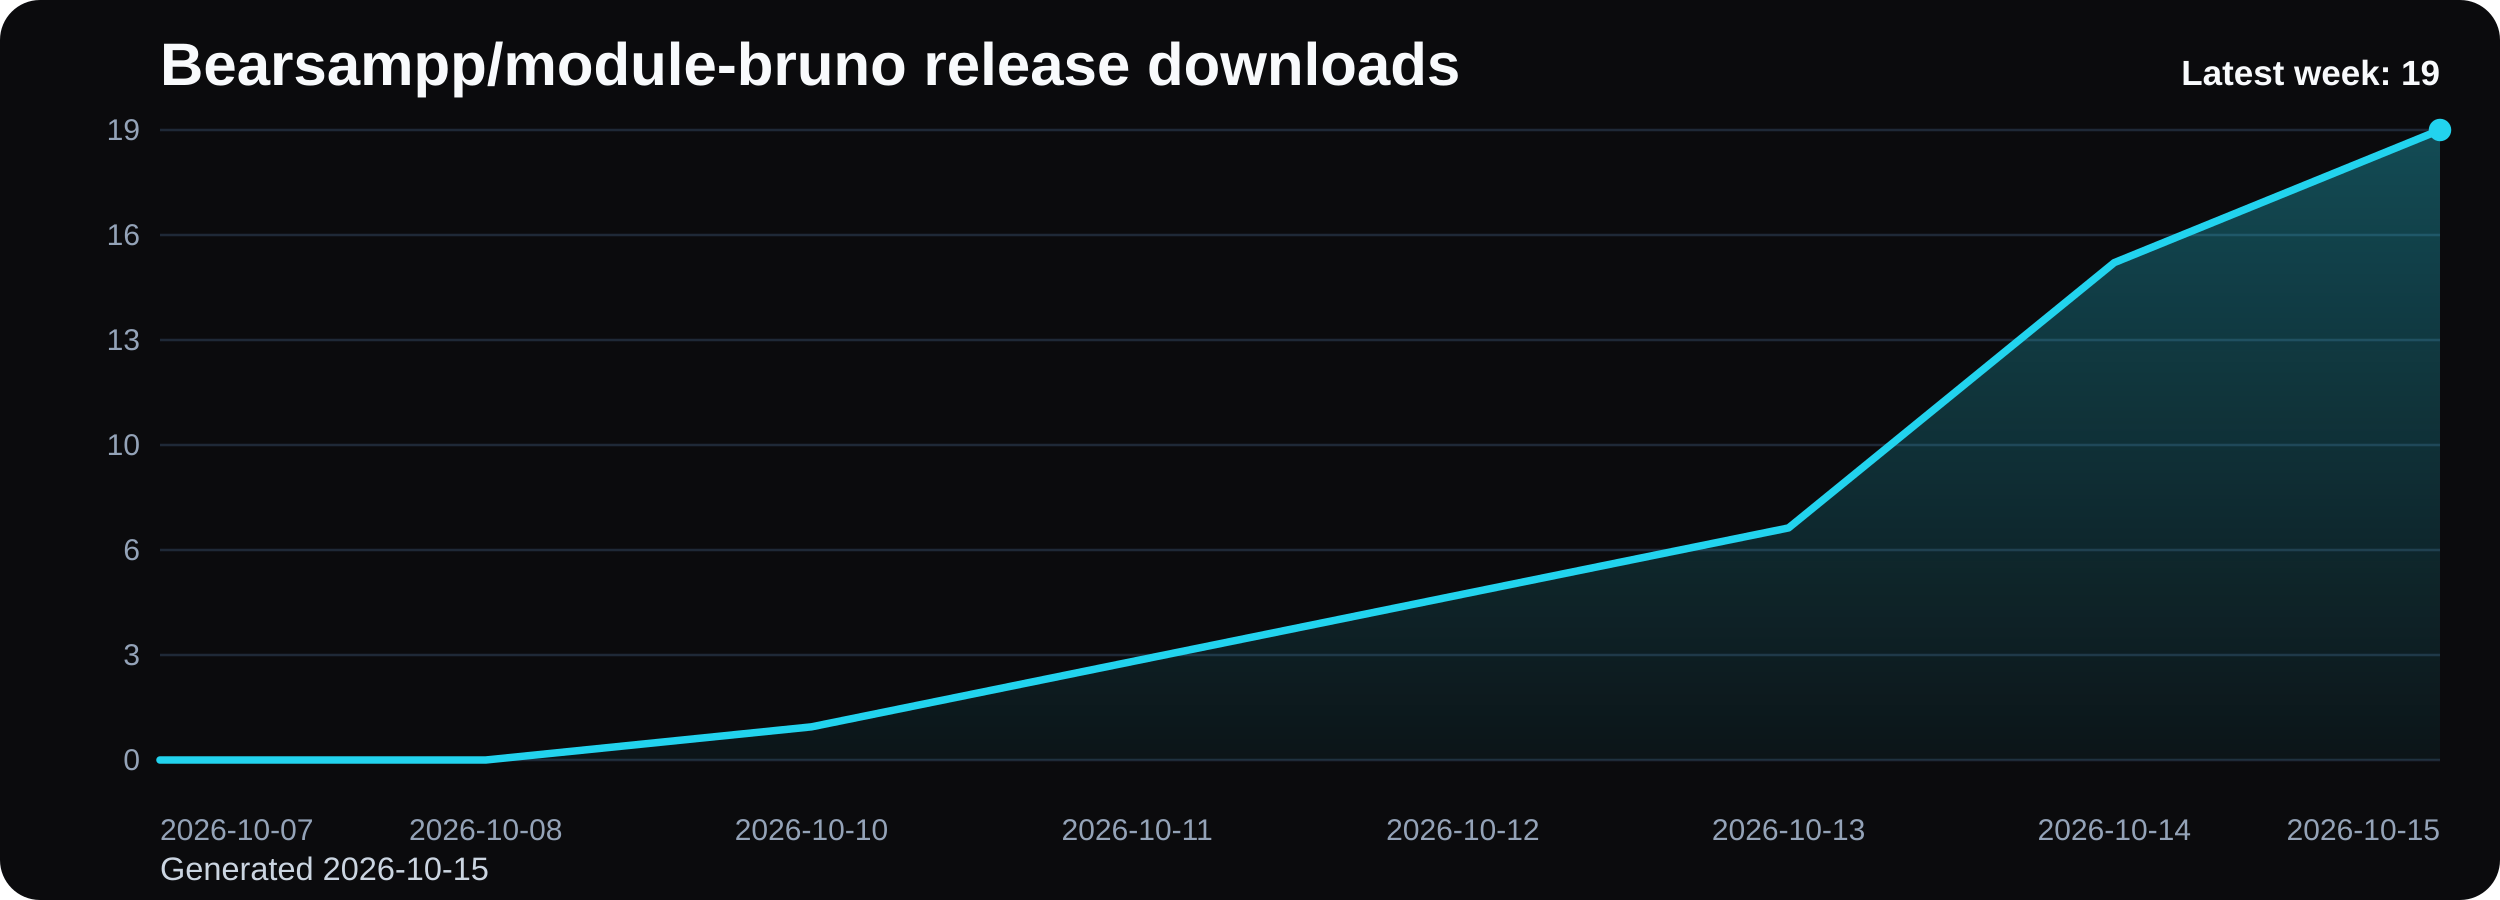
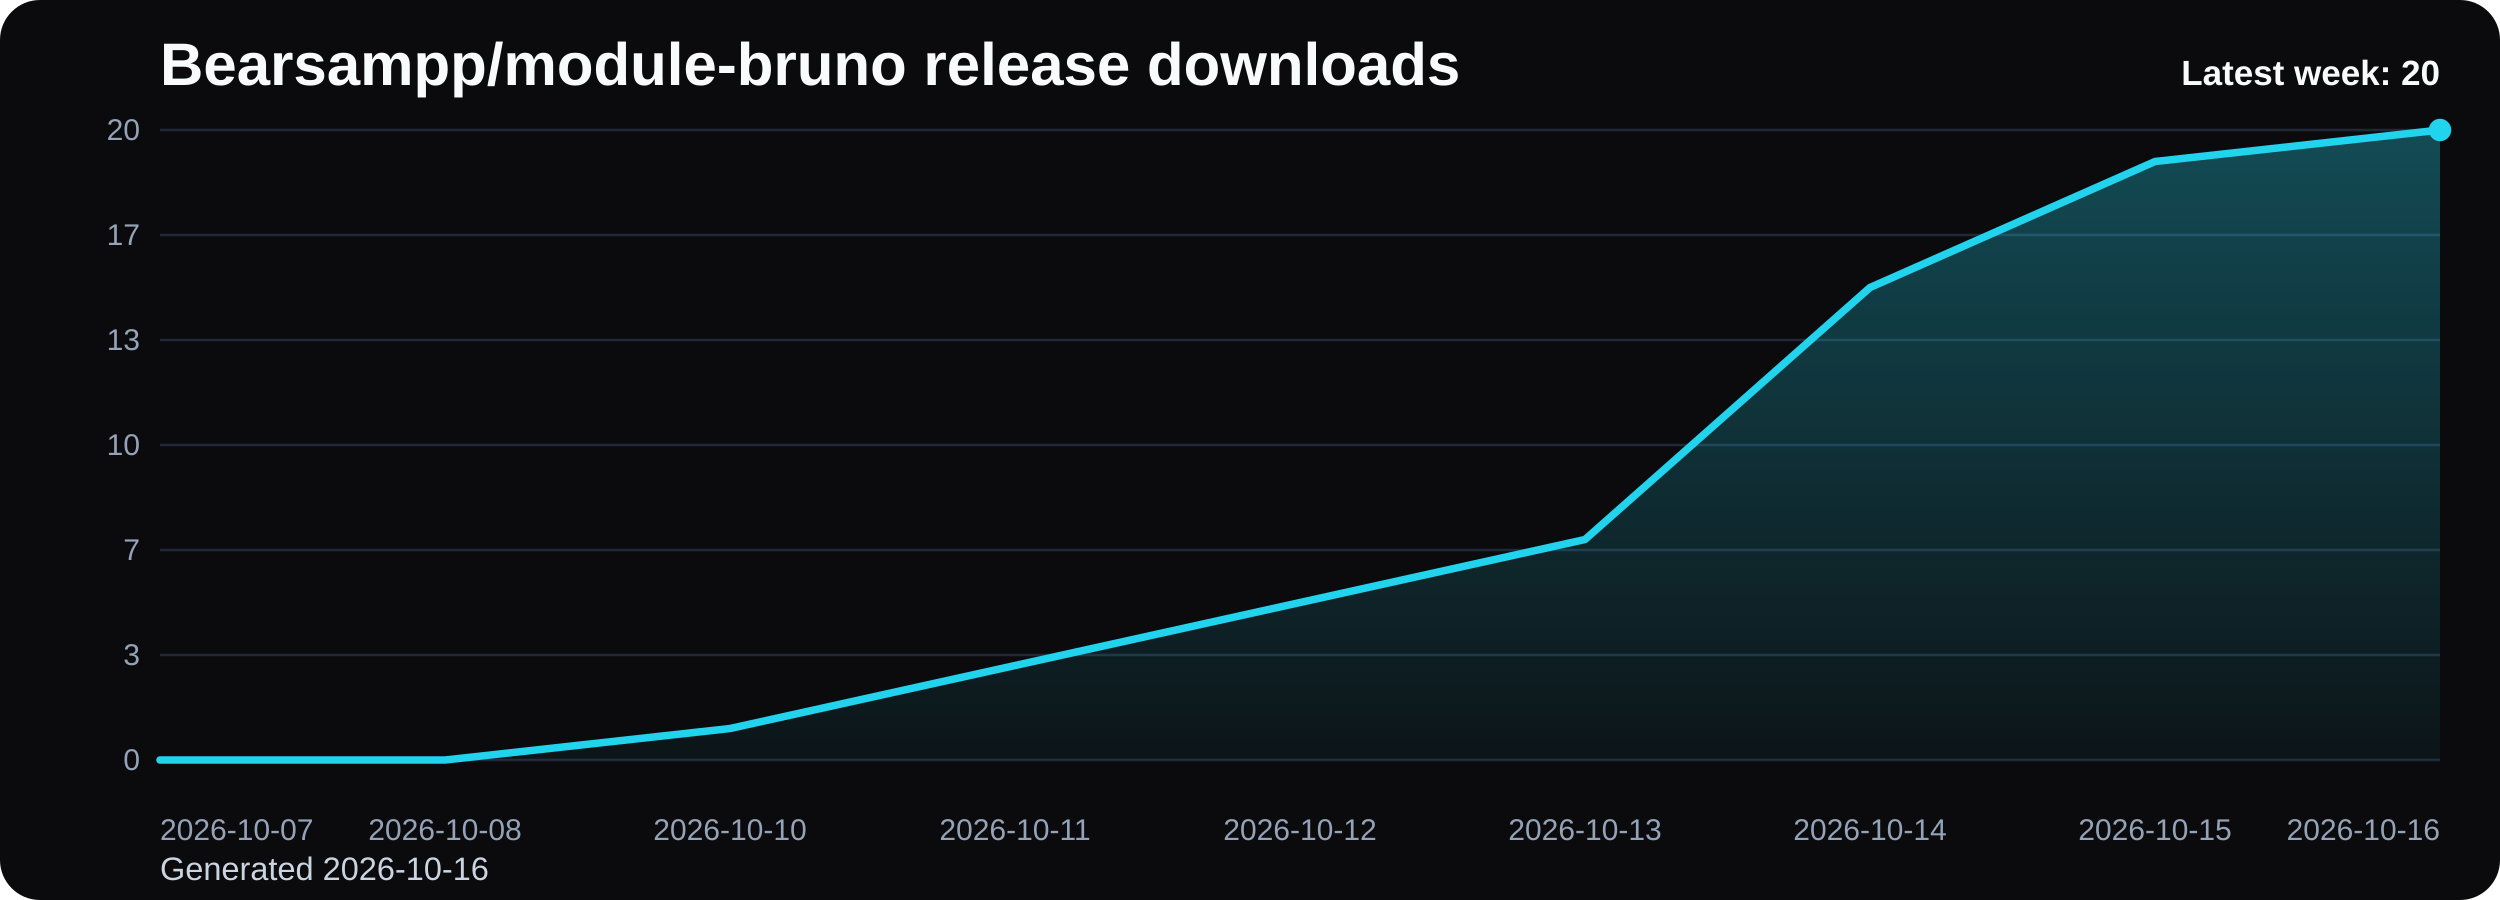
<svg xmlns="http://www.w3.org/2000/svg" viewBox="0 0 1000 360" role="img" aria-label="Bearsampp/module-bruno release downloads chart">
  <defs>
    <linearGradient id="fill-weekly-black" x1="0" y1="0" x2="0" y2="1">
      <stop offset="0%" stop-color="#22d3ee" stop-opacity="0.32" />
      <stop offset="100%" stop-color="#22d3ee" stop-opacity="0.05" />
    </linearGradient>
    <style>
      .bg { fill: #0b0b0d; }
      .title { font: 700 24px Arial, sans-serif; fill: #f8fafc; }
      .sub { font: 400 13px Arial, sans-serif; fill: #cbd5e1; }
      .grid { stroke: #1f2937; stroke-width: 1; }
      .axis { font: 400 12px Arial, sans-serif; fill: #94a3b8; }
      .line { fill: none; stroke: #22d3ee; stroke-width: 3; stroke-linecap: round; stroke-linejoin: round; }
      .dot { fill: #22d3ee; }
      .value { font: 600 11px Arial, sans-serif; fill: #cbd5e1; }
      .latest { font: 700 14px Arial, sans-serif; fill: #f8fafc; }
    </style>
  </defs>
  <rect class="bg" x="0" y="0" width="1000" height="360" rx="16" />
  <text class="title" x="64" y="34">Bearsampp/module-bruno release downloads</text>
-   <text class="sub" x="64" y="352">Generated 2026-10-15</text>
+   <text class="sub" x="64" y="352">Generated 2026-10-16</text>
  <line x1="64" y1="52.00" x2="976" y2="52.00" class="grid" />
-   <text x="56" y="56.00" text-anchor="end" class="axis">19</text>
+   <text x="56" y="56.00" text-anchor="end" class="axis">20</text>
  <line x1="64" y1="94.00" x2="976" y2="94.00" class="grid" />
-   <text x="56" y="98.00" text-anchor="end" class="axis">16</text>
+   <text x="56" y="98.00" text-anchor="end" class="axis">17</text>
  <line x1="64" y1="136.00" x2="976" y2="136.00" class="grid" />
  <text x="56" y="140.00" text-anchor="end" class="axis">13</text>
  <line x1="64" y1="178.00" x2="976" y2="178.00" class="grid" />
  <text x="56" y="182.00" text-anchor="end" class="axis">10</text>
  <line x1="64" y1="220.00" x2="976" y2="220.00" class="grid" />
-   <text x="56" y="224.00" text-anchor="end" class="axis">6</text>
+   <text x="56" y="224.00" text-anchor="end" class="axis">7</text>
  <line x1="64" y1="262.00" x2="976" y2="262.00" class="grid" />
  <text x="56" y="266.00" text-anchor="end" class="axis">3</text>
  <line x1="64" y1="304.00" x2="976" y2="304.00" class="grid" />
  <text x="56" y="308.00" text-anchor="end" class="axis">0</text>
-   <path d="M 64.00 304 L 64.00 304.00 L 194.29 304.00 L 324.57 290.74 L 454.86 264.21 L 585.14 237.68 L 715.43 211.16 L 845.71 105.05 L 976.00 52.00 L 976.00 304 Z" fill="url(#fill-weekly-black)" />
-   <polyline class="line" points="64.00,304.00 194.29,304.00 324.57,290.74 454.86,264.21 585.14,237.68 715.43,211.16 845.71,105.05 976.00,52.00" />
+   <path d="M 64.00 304 L 64.00 304.00 L 178.00 304.00 L 292.00 291.40 L 406.00 266.20 L 520.00 241.00 L 634.00 215.80 L 748.00 115.00 L 862.00 64.60 L 976.00 52.00 L 976.00 304 Z" fill="url(#fill-weekly-black)" />
+   <polyline class="line" points="64.00,304.00 178.00,304.00 292.00,291.40 406.00,266.20 520.00,241.00 634.00,215.80 748.00,115.00 862.00,64.60 976.00,52.00" />
  <circle class="dot" cx="976.00" cy="52.00" r="4.5" />
  <text class="axis" x="64.00" y="336" text-anchor="start">2026-10-07</text>
-   <text class="axis" x="194.29" y="336" text-anchor="middle">2026-10-08</text>
-   <text class="axis" x="324.57" y="336" text-anchor="middle">2026-10-10</text>
-   <text class="axis" x="454.86" y="336" text-anchor="middle">2026-10-11</text>
-   <text class="axis" x="585.14" y="336" text-anchor="middle">2026-10-12</text>
-   <text class="axis" x="715.43" y="336" text-anchor="middle">2026-10-13</text>
-   <text class="axis" x="845.71" y="336" text-anchor="middle">2026-10-14</text>
-   <text class="axis" x="976.00" y="336" text-anchor="end">2026-10-15</text>
-   <text class="latest" x="976" y="34" text-anchor="end">Latest week: 19</text>
+   <text class="axis" x="178.00" y="336" text-anchor="middle">2026-10-08</text>
+   <text class="axis" x="292.00" y="336" text-anchor="middle">2026-10-10</text>
+   <text class="axis" x="406.00" y="336" text-anchor="middle">2026-10-11</text>
+   <text class="axis" x="520.00" y="336" text-anchor="middle">2026-10-12</text>
+   <text class="axis" x="634.00" y="336" text-anchor="middle">2026-10-13</text>
+   <text class="axis" x="748.00" y="336" text-anchor="middle">2026-10-14</text>
+   <text class="axis" x="862.00" y="336" text-anchor="middle">2026-10-15</text>
+   <text class="axis" x="976.00" y="336" text-anchor="end">2026-10-16</text>
+   <text class="latest" x="976" y="34" text-anchor="end">Latest week: 20</text>
</svg>
